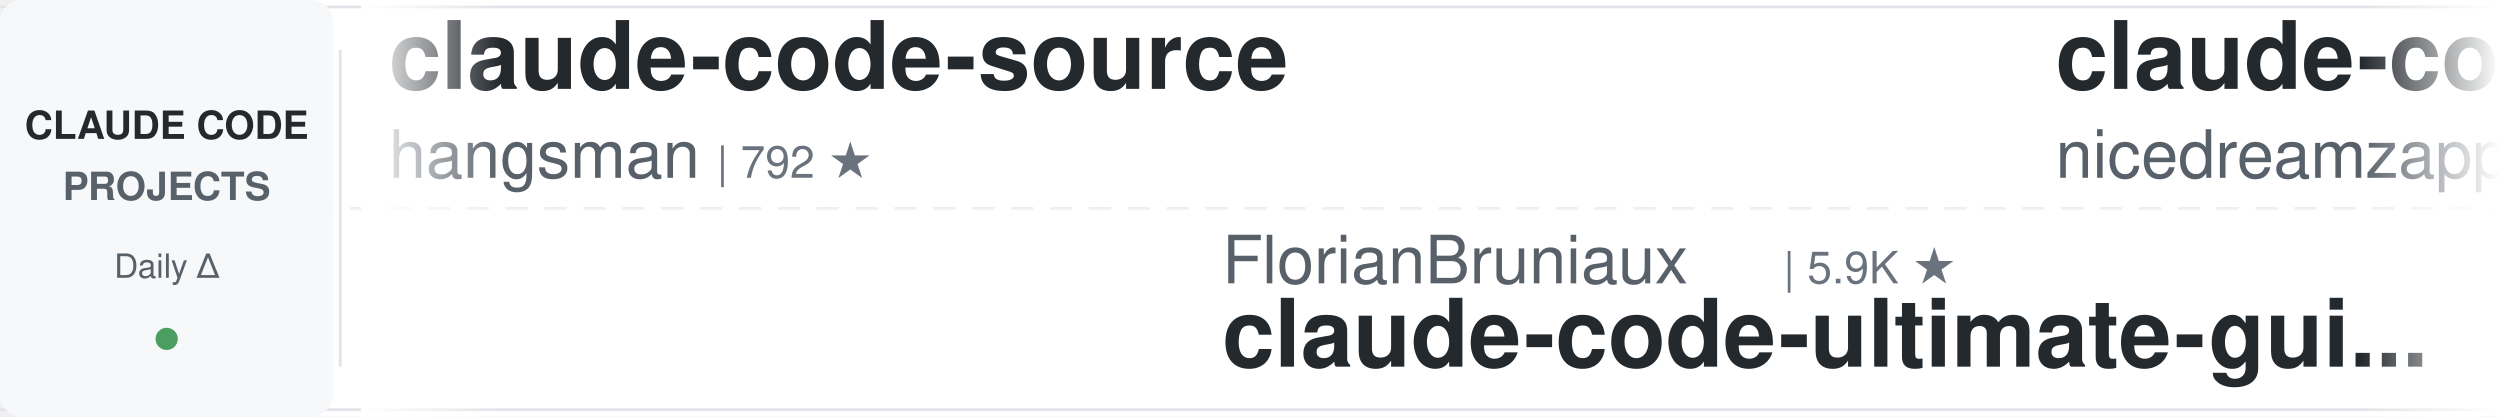
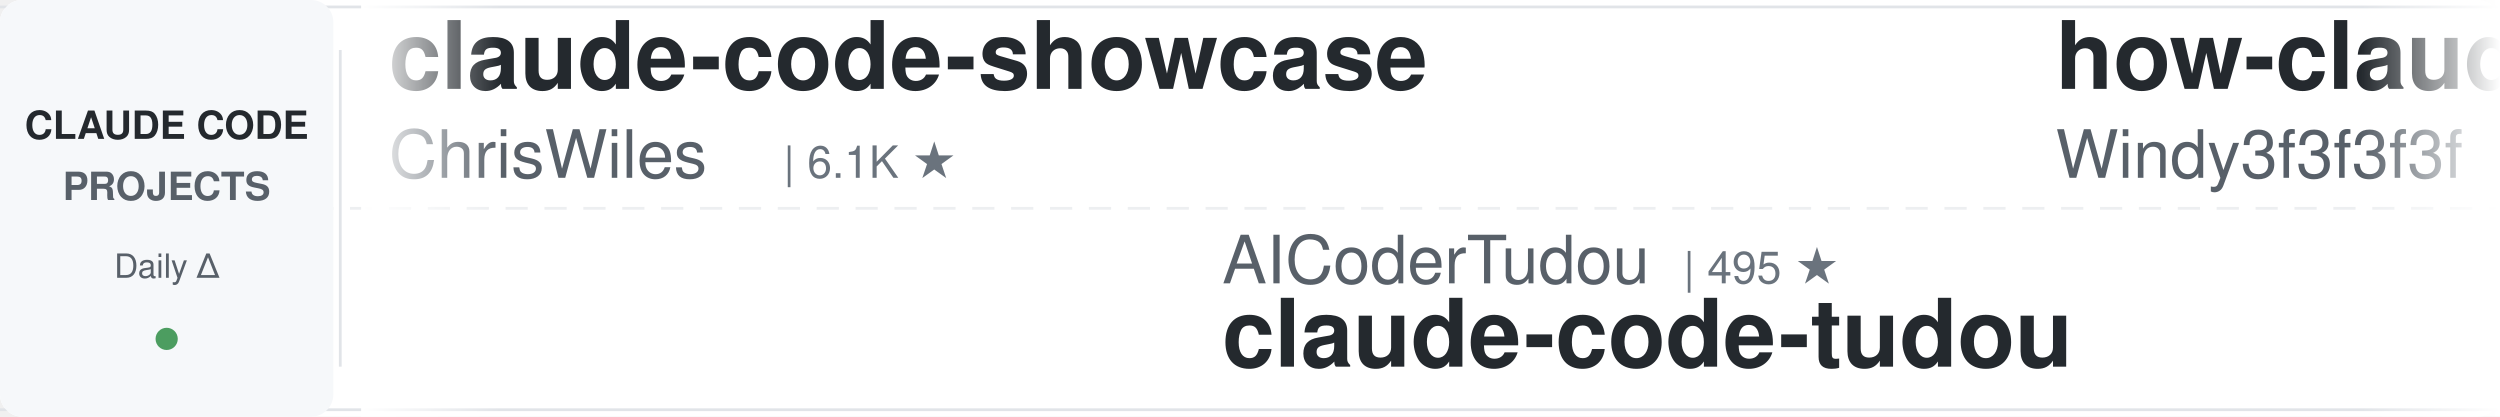
<svg xmlns="http://www.w3.org/2000/svg" width="900" height="150">
  <defs>
    <linearGradient id="leftFade" x1="0%" y1="0%" x2="100%" y2="0%">
      <stop offset="0%" style="stop-color:#ffffff;stop-opacity:1" />
      <stop offset="100%" style="stop-color:#ffffff;stop-opacity:0" />
    </linearGradient>
    <linearGradient id="rightFade" x1="0%" y1="0%" x2="100%" y2="0%">
      <stop offset="0%" style="stop-color:#ffffff;stop-opacity:0" />
      <stop offset="100%" style="stop-color:#ffffff;stop-opacity:1" />
    </linearGradient>
  </defs>
  <rect width="900" height="150" fill="#ffffff" rx="8" />
  <rect x="0" y="2" width="900" height="1" fill="#e1e4e8" />
  <rect x="0" y="147" width="900" height="1" fill="#e1e4e8" />
  <line x1="0" y1="75" x2="900" y2="75" stroke="#e1e4e8" stroke-width="1" stroke-dasharray="8 6" opacity="0.6" />
  <rect x="0" y="0" width="120" height="150" fill="#f6f8fa" rx="8" />
  <text x="60" y="50" font-family="-apple-system, BlinkMacSystemFont, 'Segoe UI', Helvetica, Arial, sans-serif" font-size="14" font-weight="600" fill="#24292e" text-anchor="middle">CLAUDE CODE</text>
  <text x="60" y="72" font-family="-apple-system, BlinkMacSystemFont, 'Segoe UI', Helvetica, Arial, sans-serif" font-size="14" font-weight="600" fill="#586069" text-anchor="middle">PROJECTS</text>
  <text x="60" y="100" font-family="-apple-system, BlinkMacSystemFont, 'Segoe UI', Helvetica, Arial, sans-serif" font-size="12" font-weight="500" fill="#586069" text-anchor="middle">Daily Δ</text>
  <circle cx="60" cy="122" r="4" fill="#22863a" opacity="0.8" />
  <rect x="122" y="18" width="1" height="114" fill="#e1e4e8" />
  <clipPath id="tickerClip">
    <rect x="130" y="0" width="770" height="150" />
  </clipPath>
  <g clip-path="url(#tickerClip)">
    <g id="tickerItems">
      <animateTransform attributeName="transform" attributeType="XML" type="translate" from="0 0" to="-3000 0" dur="54s" repeatCount="indefinite" />
      <g transform="translate(0, 0)">
-         <text x="140" y="32" font-family="-apple-system, BlinkMacSystemFont, 'Segoe UI', Helvetica, Arial, sans-serif" font-size="34" font-weight="600" fill="#24292e">claude-code-source</text>
-         <text x="140" y="64" font-family="-apple-system, BlinkMacSystemFont, 'Segoe UI', Helvetica, Arial, sans-serif" font-size="24" font-weight="400" fill="#586069">hangsman</text>
-         <text x="258" y="64" font-family="-apple-system, BlinkMacSystemFont, 'Segoe UI', Helvetica, Arial, sans-serif" font-size="16" font-weight="500" fill="#6a737d">| 792 ★</text>
+         <text x="140" y="32" font-family="-apple-system, BlinkMacSystemFont, 'Segoe UI', Helvetica, Arial, sans-serif" font-size="34" font-weight="600" fill="#24292e">claude-code-showcase</text>
+         <text x="140" y="64" font-family="-apple-system, BlinkMacSystemFont, 'Segoe UI', Helvetica, Arial, sans-serif" font-size="24" font-weight="400" fill="#586069">ChrisWiles</text>
+         <text x="282" y="64" font-family="-apple-system, BlinkMacSystemFont, 'Segoe UI', Helvetica, Arial, sans-serif" font-size="16" font-weight="500" fill="#6a737d">| 6.1K ★</text>
      </g>
      <g transform="translate(300, 0)">
-         <text x="140" y="102" font-family="-apple-system, BlinkMacSystemFont, 'Segoe UI', Helvetica, Arial, sans-serif" font-size="24" font-weight="400" fill="#586069">FlorianBruniaux</text>
-         <text x="342" y="102" font-family="-apple-system, BlinkMacSystemFont, 'Segoe UI', Helvetica, Arial, sans-serif" font-size="16" font-weight="500" fill="#6a737d">| 5.9K ★</text>
-         <text x="140" y="132" font-family="-apple-system, BlinkMacSystemFont, 'Segoe UI', Helvetica, Arial, sans-serif" font-size="34" font-weight="600" fill="#24292e">claude-code-ultimate-gui...</text>
+         <text x="140" y="102" font-family="-apple-system, BlinkMacSystemFont, 'Segoe UI', Helvetica, Arial, sans-serif" font-size="24" font-weight="400" fill="#586069">AICoderTudou</text>
+         <text x="306" y="102" font-family="-apple-system, BlinkMacSystemFont, 'Segoe UI', Helvetica, Arial, sans-serif" font-size="16" font-weight="500" fill="#6a737d">| 495 ★</text>
+         <text x="140" y="132" font-family="-apple-system, BlinkMacSystemFont, 'Segoe UI', Helvetica, Arial, sans-serif" font-size="34" font-weight="600" fill="#24292e">claude-code-tudou</text>
      </g>
      <g transform="translate(600, 0)">
-         <text x="140" y="32" font-family="-apple-system, BlinkMacSystemFont, 'Segoe UI', Helvetica, Arial, sans-serif" font-size="34" font-weight="600" fill="#24292e">claude-code-local</text>
-         <text x="140" y="64" font-family="-apple-system, BlinkMacSystemFont, 'Segoe UI', Helvetica, Arial, sans-serif" font-size="24" font-weight="400" fill="#586069">nicedreamzapp</text>
-         <text x="318" y="64" font-family="-apple-system, BlinkMacSystemFont, 'Segoe UI', Helvetica, Arial, sans-serif" font-size="16" font-weight="500" fill="#6a737d">| 3.3K ★</text>
+         <text x="140" y="32" font-family="-apple-system, BlinkMacSystemFont, 'Segoe UI', Helvetica, Arial, sans-serif" font-size="34" font-weight="600" fill="#24292e">how-claude-code-works</text>
+         <text x="140" y="64" font-family="-apple-system, BlinkMacSystemFont, 'Segoe UI', Helvetica, Arial, sans-serif" font-size="24" font-weight="400" fill="#586069">Windy3f3f3f3f</text>
+         <text x="318" y="64" font-family="-apple-system, BlinkMacSystemFont, 'Segoe UI', Helvetica, Arial, sans-serif" font-size="16" font-weight="500" fill="#6a737d">| 3.6K ★</text>
      </g>
      <g transform="translate(900, 0)">
-         <text x="140" y="102" font-family="-apple-system, BlinkMacSystemFont, 'Segoe UI', Helvetica, Arial, sans-serif" font-size="24" font-weight="400" fill="#586069">jqueryscript</text>
-         <text x="306" y="102" font-family="-apple-system, BlinkMacSystemFont, 'Segoe UI', Helvetica, Arial, sans-serif" font-size="16" font-weight="500" fill="#6a737d">| 508 ★</text>
-         <text x="140" y="132" font-family="-apple-system, BlinkMacSystemFont, 'Segoe UI', Helvetica, Arial, sans-serif" font-size="34" font-weight="600" fill="#24292e">awesome-claude-code</text>
+         <text x="140" y="102" font-family="-apple-system, BlinkMacSystemFont, 'Segoe UI', Helvetica, Arial, sans-serif" font-size="24" font-weight="400" fill="#586069">affaan-m</text>
+         <text x="258" y="102" font-family="-apple-system, BlinkMacSystemFont, 'Segoe UI', Helvetica, Arial, sans-serif" font-size="16" font-weight="500" fill="#6a737d">| 246.4K ★</text>
+         <text x="140" y="132" font-family="-apple-system, BlinkMacSystemFont, 'Segoe UI', Helvetica, Arial, sans-serif" font-size="34" font-weight="600" fill="#24292e">ECC</text>
      </g>
      <g transform="translate(1200, 0)">
-         <text x="140" y="32" font-family="-apple-system, BlinkMacSystemFont, 'Segoe UI', Helvetica, Arial, sans-serif" font-size="34" font-weight="600" fill="#24292e">free-claude-code</text>
-         <text x="140" y="64" font-family="-apple-system, BlinkMacSystemFont, 'Segoe UI', Helvetica, Arial, sans-serif" font-size="24" font-weight="400" fill="#586069">Alishahryar1</text>
-         <text x="306" y="64" font-family="-apple-system, BlinkMacSystemFont, 'Segoe UI', Helvetica, Arial, sans-serif" font-size="16" font-weight="500" fill="#6a737d">| 52.8K ★</text>
+         <text x="140" y="32" font-family="-apple-system, BlinkMacSystemFont, 'Segoe UI', Helvetica, Arial, sans-serif" font-size="34" font-weight="600" fill="#24292e">andrej-karpathy-skills</text>
+         <text x="140" y="64" font-family="-apple-system, BlinkMacSystemFont, 'Segoe UI', Helvetica, Arial, sans-serif" font-size="24" font-weight="400" fill="#586069">multica-ai</text>
+         <text x="282" y="64" font-family="-apple-system, BlinkMacSystemFont, 'Segoe UI', Helvetica, Arial, sans-serif" font-size="16" font-weight="500" fill="#6a737d">| 209.7K ★</text>
      </g>
      <g transform="translate(1500, 0)">
-         <text x="140" y="102" font-family="-apple-system, BlinkMacSystemFont, 'Segoe UI', Helvetica, Arial, sans-serif" font-size="24" font-weight="400" fill="#586069">kodu-ai</text>
-         <text x="246" y="102" font-family="-apple-system, BlinkMacSystemFont, 'Segoe UI', Helvetica, Arial, sans-serif" font-size="16" font-weight="500" fill="#6a737d">| 5.2K ★</text>
-         <text x="140" y="132" font-family="-apple-system, BlinkMacSystemFont, 'Segoe UI', Helvetica, Arial, sans-serif" font-size="34" font-weight="600" fill="#24292e">claude-coder</text>
+         <text x="140" y="102" font-family="-apple-system, BlinkMacSystemFont, 'Segoe UI', Helvetica, Arial, sans-serif" font-size="24" font-weight="400" fill="#586069">https-deeplearning-ai</text>
+         <text x="414" y="102" font-family="-apple-system, BlinkMacSystemFont, 'Segoe UI', Helvetica, Arial, sans-serif" font-size="16" font-weight="500" fill="#6a737d">| 545 ★</text>
+         <text x="140" y="132" font-family="-apple-system, BlinkMacSystemFont, 'Segoe UI', Helvetica, Arial, sans-serif" font-size="34" font-weight="600" fill="#24292e">sc-claude-code-files</text>
      </g>
      <g transform="translate(1800, 0)">
-         <text x="140" y="32" font-family="-apple-system, BlinkMacSystemFont, 'Segoe UI', Helvetica, Arial, sans-serif" font-size="34" font-weight="600" fill="#24292e">claude-code-reverse</text>
-         <text x="140" y="64" font-family="-apple-system, BlinkMacSystemFont, 'Segoe UI', Helvetica, Arial, sans-serif" font-size="24" font-weight="400" fill="#586069">Yuyz0112</text>
-         <text x="258" y="64" font-family="-apple-system, BlinkMacSystemFont, 'Segoe UI', Helvetica, Arial, sans-serif" font-size="16" font-weight="500" fill="#6a737d">| 2.4K ★</text>
+         <text x="140" y="32" font-family="-apple-system, BlinkMacSystemFont, 'Segoe UI', Helvetica, Arial, sans-serif" font-size="34" font-weight="600" fill="#24292e">edmunds-claude-code</text>
+         <text x="140" y="64" font-family="-apple-system, BlinkMacSystemFont, 'Segoe UI', Helvetica, Arial, sans-serif" font-size="24" font-weight="400" fill="#586069">edmund-io</text>
+         <text x="270" y="64" font-family="-apple-system, BlinkMacSystemFont, 'Segoe UI', Helvetica, Arial, sans-serif" font-size="16" font-weight="500" fill="#6a737d">| 1.5K ★</text>
      </g>
      <g transform="translate(2100, 0)">
-         <text x="140" y="102" font-family="-apple-system, BlinkMacSystemFont, 'Segoe UI', Helvetica, Arial, sans-serif" font-size="24" font-weight="400" fill="#586069">feiskyer</text>
-         <text x="258" y="102" font-family="-apple-system, BlinkMacSystemFont, 'Segoe UI', Helvetica, Arial, sans-serif" font-size="16" font-weight="500" fill="#6a737d">| 1.6K ★</text>
-         <text x="140" y="132" font-family="-apple-system, BlinkMacSystemFont, 'Segoe UI', Helvetica, Arial, sans-serif" font-size="34" font-weight="600" fill="#24292e">claude-code-settings</text>
+         <text x="140" y="102" font-family="-apple-system, BlinkMacSystemFont, 'Segoe UI', Helvetica, Arial, sans-serif" font-size="24" font-weight="400" fill="#586069">hangsman</text>
+         <text x="258" y="102" font-family="-apple-system, BlinkMacSystemFont, 'Segoe UI', Helvetica, Arial, sans-serif" font-size="16" font-weight="500" fill="#6a737d">| 792 ★</text>
+         <text x="140" y="132" font-family="-apple-system, BlinkMacSystemFont, 'Segoe UI', Helvetica, Arial, sans-serif" font-size="34" font-weight="600" fill="#24292e">claude-code-source</text>
      </g>
      <g transform="translate(2400, 0)">
-         <text x="140" y="32" font-family="-apple-system, BlinkMacSystemFont, 'Segoe UI', Helvetica, Arial, sans-serif" font-size="34" font-weight="600" fill="#24292e">Claude-Code-Usage-Monito...</text>
-         <text x="140" y="64" font-family="-apple-system, BlinkMacSystemFont, 'Segoe UI', Helvetica, Arial, sans-serif" font-size="24" font-weight="400" fill="#586069">Maciek-roboblog</text>
-         <text x="342" y="64" font-family="-apple-system, BlinkMacSystemFont, 'Segoe UI', Helvetica, Arial, sans-serif" font-size="16" font-weight="500" fill="#6a737d">| 8.7K ★</text>
+         <text x="140" y="32" font-family="-apple-system, BlinkMacSystemFont, 'Segoe UI', Helvetica, Arial, sans-serif" font-size="34" font-weight="600" fill="#24292e">claude-code-guide</text>
+         <text x="140" y="64" font-family="-apple-system, BlinkMacSystemFont, 'Segoe UI', Helvetica, Arial, sans-serif" font-size="24" font-weight="400" fill="#586069">zebbern</text>
+         <text x="246" y="64" font-family="-apple-system, BlinkMacSystemFont, 'Segoe UI', Helvetica, Arial, sans-serif" font-size="16" font-weight="500" fill="#6a737d">| 4.6K ★</text>
      </g>
      <g transform="translate(2700, 0)">
-         <text x="140" y="102" font-family="-apple-system, BlinkMacSystemFont, 'Segoe UI', Helvetica, Arial, sans-serif" font-size="24" font-weight="400" fill="#586069">daymade</text>
-         <text x="246" y="102" font-family="-apple-system, BlinkMacSystemFont, 'Segoe UI', Helvetica, Arial, sans-serif" font-size="16" font-weight="500" fill="#6a737d">| 1.4K ★</text>
-         <text x="140" y="132" font-family="-apple-system, BlinkMacSystemFont, 'Segoe UI', Helvetica, Arial, sans-serif" font-size="34" font-weight="600" fill="#24292e">claude-code-skills</text>
+         <text x="140" y="102" font-family="-apple-system, BlinkMacSystemFont, 'Segoe UI', Helvetica, Arial, sans-serif" font-size="24" font-weight="400" fill="#586069">Cranot</text>
+         <text x="234" y="102" font-family="-apple-system, BlinkMacSystemFont, 'Segoe UI', Helvetica, Arial, sans-serif" font-size="16" font-weight="500" fill="#6a737d">| 2.9K ★</text>
+         <text x="140" y="132" font-family="-apple-system, BlinkMacSystemFont, 'Segoe UI', Helvetica, Arial, sans-serif" font-size="34" font-weight="600" fill="#24292e">claude-code-guide</text>
      </g>
      <g transform="translate(3000, 0)">
-         <text x="140" y="32" font-family="-apple-system, BlinkMacSystemFont, 'Segoe UI', Helvetica, Arial, sans-serif" font-size="34" font-weight="600" fill="#24292e">claude-code-source</text>
-         <text x="140" y="64" font-family="-apple-system, BlinkMacSystemFont, 'Segoe UI', Helvetica, Arial, sans-serif" font-size="24" font-weight="400" fill="#586069">hangsman</text>
-         <text x="258" y="64" font-family="-apple-system, BlinkMacSystemFont, 'Segoe UI', Helvetica, Arial, sans-serif" font-size="16" font-weight="500" fill="#6a737d">| 792 ★</text>
+         <text x="140" y="32" font-family="-apple-system, BlinkMacSystemFont, 'Segoe UI', Helvetica, Arial, sans-serif" font-size="34" font-weight="600" fill="#24292e">claude-code-showcase</text>
+         <text x="140" y="64" font-family="-apple-system, BlinkMacSystemFont, 'Segoe UI', Helvetica, Arial, sans-serif" font-size="24" font-weight="400" fill="#586069">ChrisWiles</text>
+         <text x="282" y="64" font-family="-apple-system, BlinkMacSystemFont, 'Segoe UI', Helvetica, Arial, sans-serif" font-size="16" font-weight="500" fill="#6a737d">| 6.1K ★</text>
      </g>
      <g transform="translate(3300, 0)">
-         <text x="140" y="102" font-family="-apple-system, BlinkMacSystemFont, 'Segoe UI', Helvetica, Arial, sans-serif" font-size="24" font-weight="400" fill="#586069">FlorianBruniaux</text>
-         <text x="342" y="102" font-family="-apple-system, BlinkMacSystemFont, 'Segoe UI', Helvetica, Arial, sans-serif" font-size="16" font-weight="500" fill="#6a737d">| 5.9K ★</text>
-         <text x="140" y="132" font-family="-apple-system, BlinkMacSystemFont, 'Segoe UI', Helvetica, Arial, sans-serif" font-size="34" font-weight="600" fill="#24292e">claude-code-ultimate-gui...</text>
+         <text x="140" y="102" font-family="-apple-system, BlinkMacSystemFont, 'Segoe UI', Helvetica, Arial, sans-serif" font-size="24" font-weight="400" fill="#586069">AICoderTudou</text>
+         <text x="306" y="102" font-family="-apple-system, BlinkMacSystemFont, 'Segoe UI', Helvetica, Arial, sans-serif" font-size="16" font-weight="500" fill="#6a737d">| 495 ★</text>
+         <text x="140" y="132" font-family="-apple-system, BlinkMacSystemFont, 'Segoe UI', Helvetica, Arial, sans-serif" font-size="34" font-weight="600" fill="#24292e">claude-code-tudou</text>
      </g>
      <g transform="translate(3600, 0)">
-         <text x="140" y="32" font-family="-apple-system, BlinkMacSystemFont, 'Segoe UI', Helvetica, Arial, sans-serif" font-size="34" font-weight="600" fill="#24292e">claude-code-local</text>
-         <text x="140" y="64" font-family="-apple-system, BlinkMacSystemFont, 'Segoe UI', Helvetica, Arial, sans-serif" font-size="24" font-weight="400" fill="#586069">nicedreamzapp</text>
-         <text x="318" y="64" font-family="-apple-system, BlinkMacSystemFont, 'Segoe UI', Helvetica, Arial, sans-serif" font-size="16" font-weight="500" fill="#6a737d">| 3.3K ★</text>
+         <text x="140" y="32" font-family="-apple-system, BlinkMacSystemFont, 'Segoe UI', Helvetica, Arial, sans-serif" font-size="34" font-weight="600" fill="#24292e">how-claude-code-works</text>
+         <text x="140" y="64" font-family="-apple-system, BlinkMacSystemFont, 'Segoe UI', Helvetica, Arial, sans-serif" font-size="24" font-weight="400" fill="#586069">Windy3f3f3f3f</text>
+         <text x="318" y="64" font-family="-apple-system, BlinkMacSystemFont, 'Segoe UI', Helvetica, Arial, sans-serif" font-size="16" font-weight="500" fill="#6a737d">| 3.6K ★</text>
      </g>
      <g transform="translate(3900, 0)">
-         <text x="140" y="102" font-family="-apple-system, BlinkMacSystemFont, 'Segoe UI', Helvetica, Arial, sans-serif" font-size="24" font-weight="400" fill="#586069">jqueryscript</text>
-         <text x="306" y="102" font-family="-apple-system, BlinkMacSystemFont, 'Segoe UI', Helvetica, Arial, sans-serif" font-size="16" font-weight="500" fill="#6a737d">| 508 ★</text>
-         <text x="140" y="132" font-family="-apple-system, BlinkMacSystemFont, 'Segoe UI', Helvetica, Arial, sans-serif" font-size="34" font-weight="600" fill="#24292e">awesome-claude-code</text>
+         <text x="140" y="102" font-family="-apple-system, BlinkMacSystemFont, 'Segoe UI', Helvetica, Arial, sans-serif" font-size="24" font-weight="400" fill="#586069">affaan-m</text>
+         <text x="258" y="102" font-family="-apple-system, BlinkMacSystemFont, 'Segoe UI', Helvetica, Arial, sans-serif" font-size="16" font-weight="500" fill="#6a737d">| 246.4K ★</text>
+         <text x="140" y="132" font-family="-apple-system, BlinkMacSystemFont, 'Segoe UI', Helvetica, Arial, sans-serif" font-size="34" font-weight="600" fill="#24292e">ECC</text>
      </g>
    </g>
  </g>
  <rect x="130" y="0" width="50" height="150" fill="url(#leftFade)" />
  <rect x="850" y="0" width="50" height="150" fill="url(#rightFade)" />
</svg>
